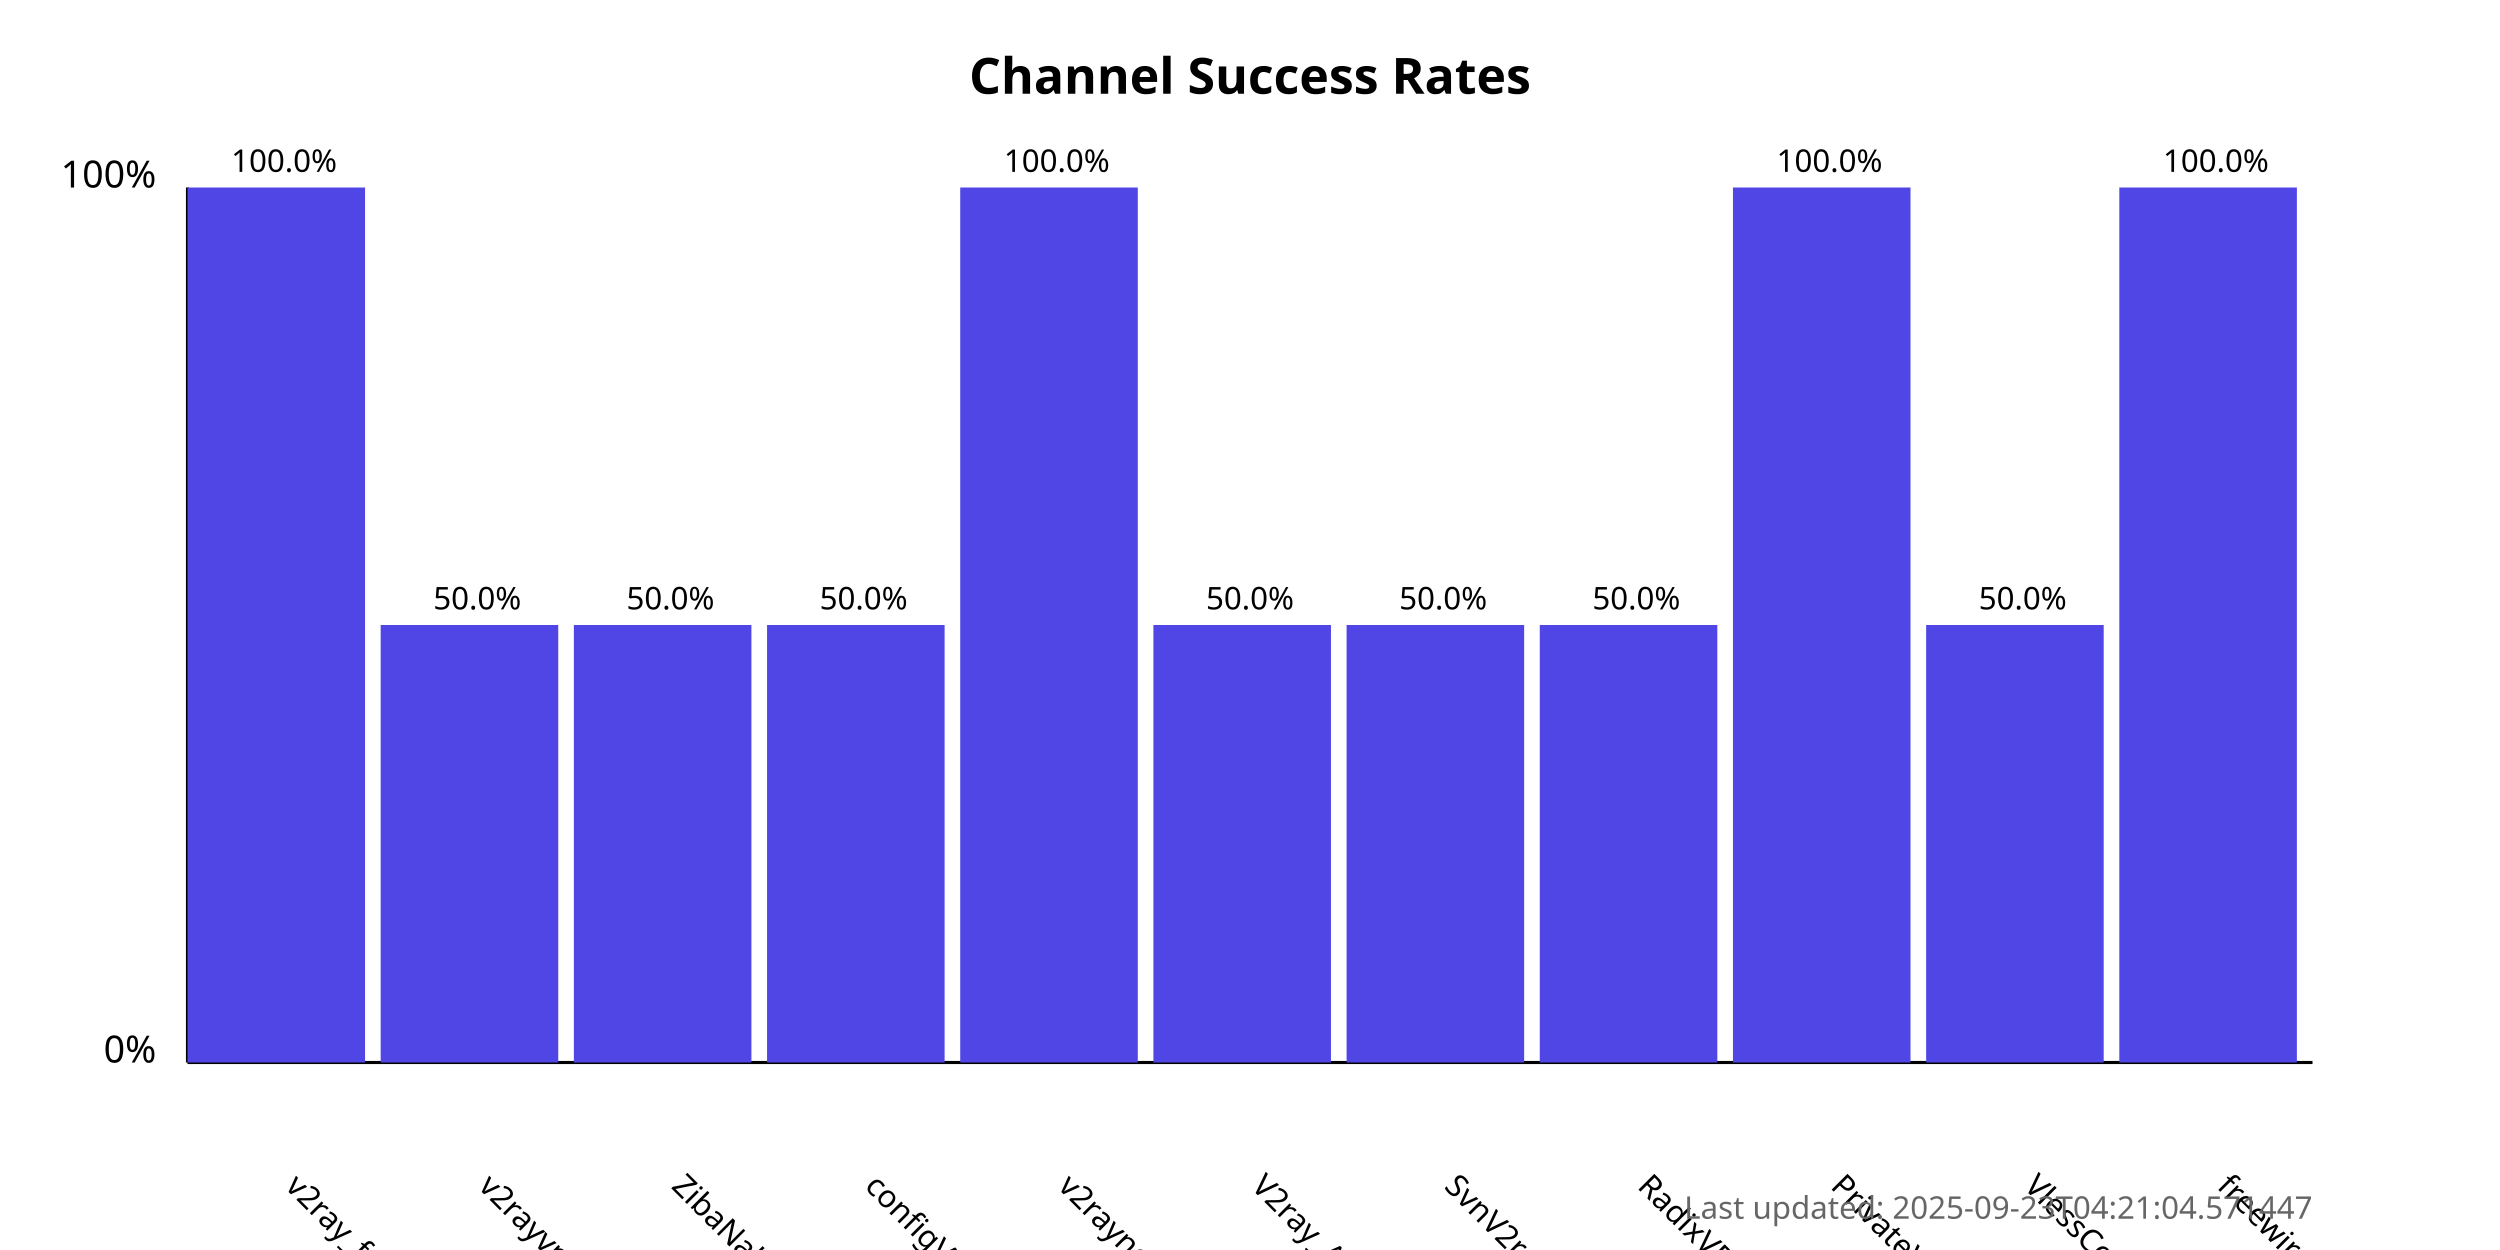
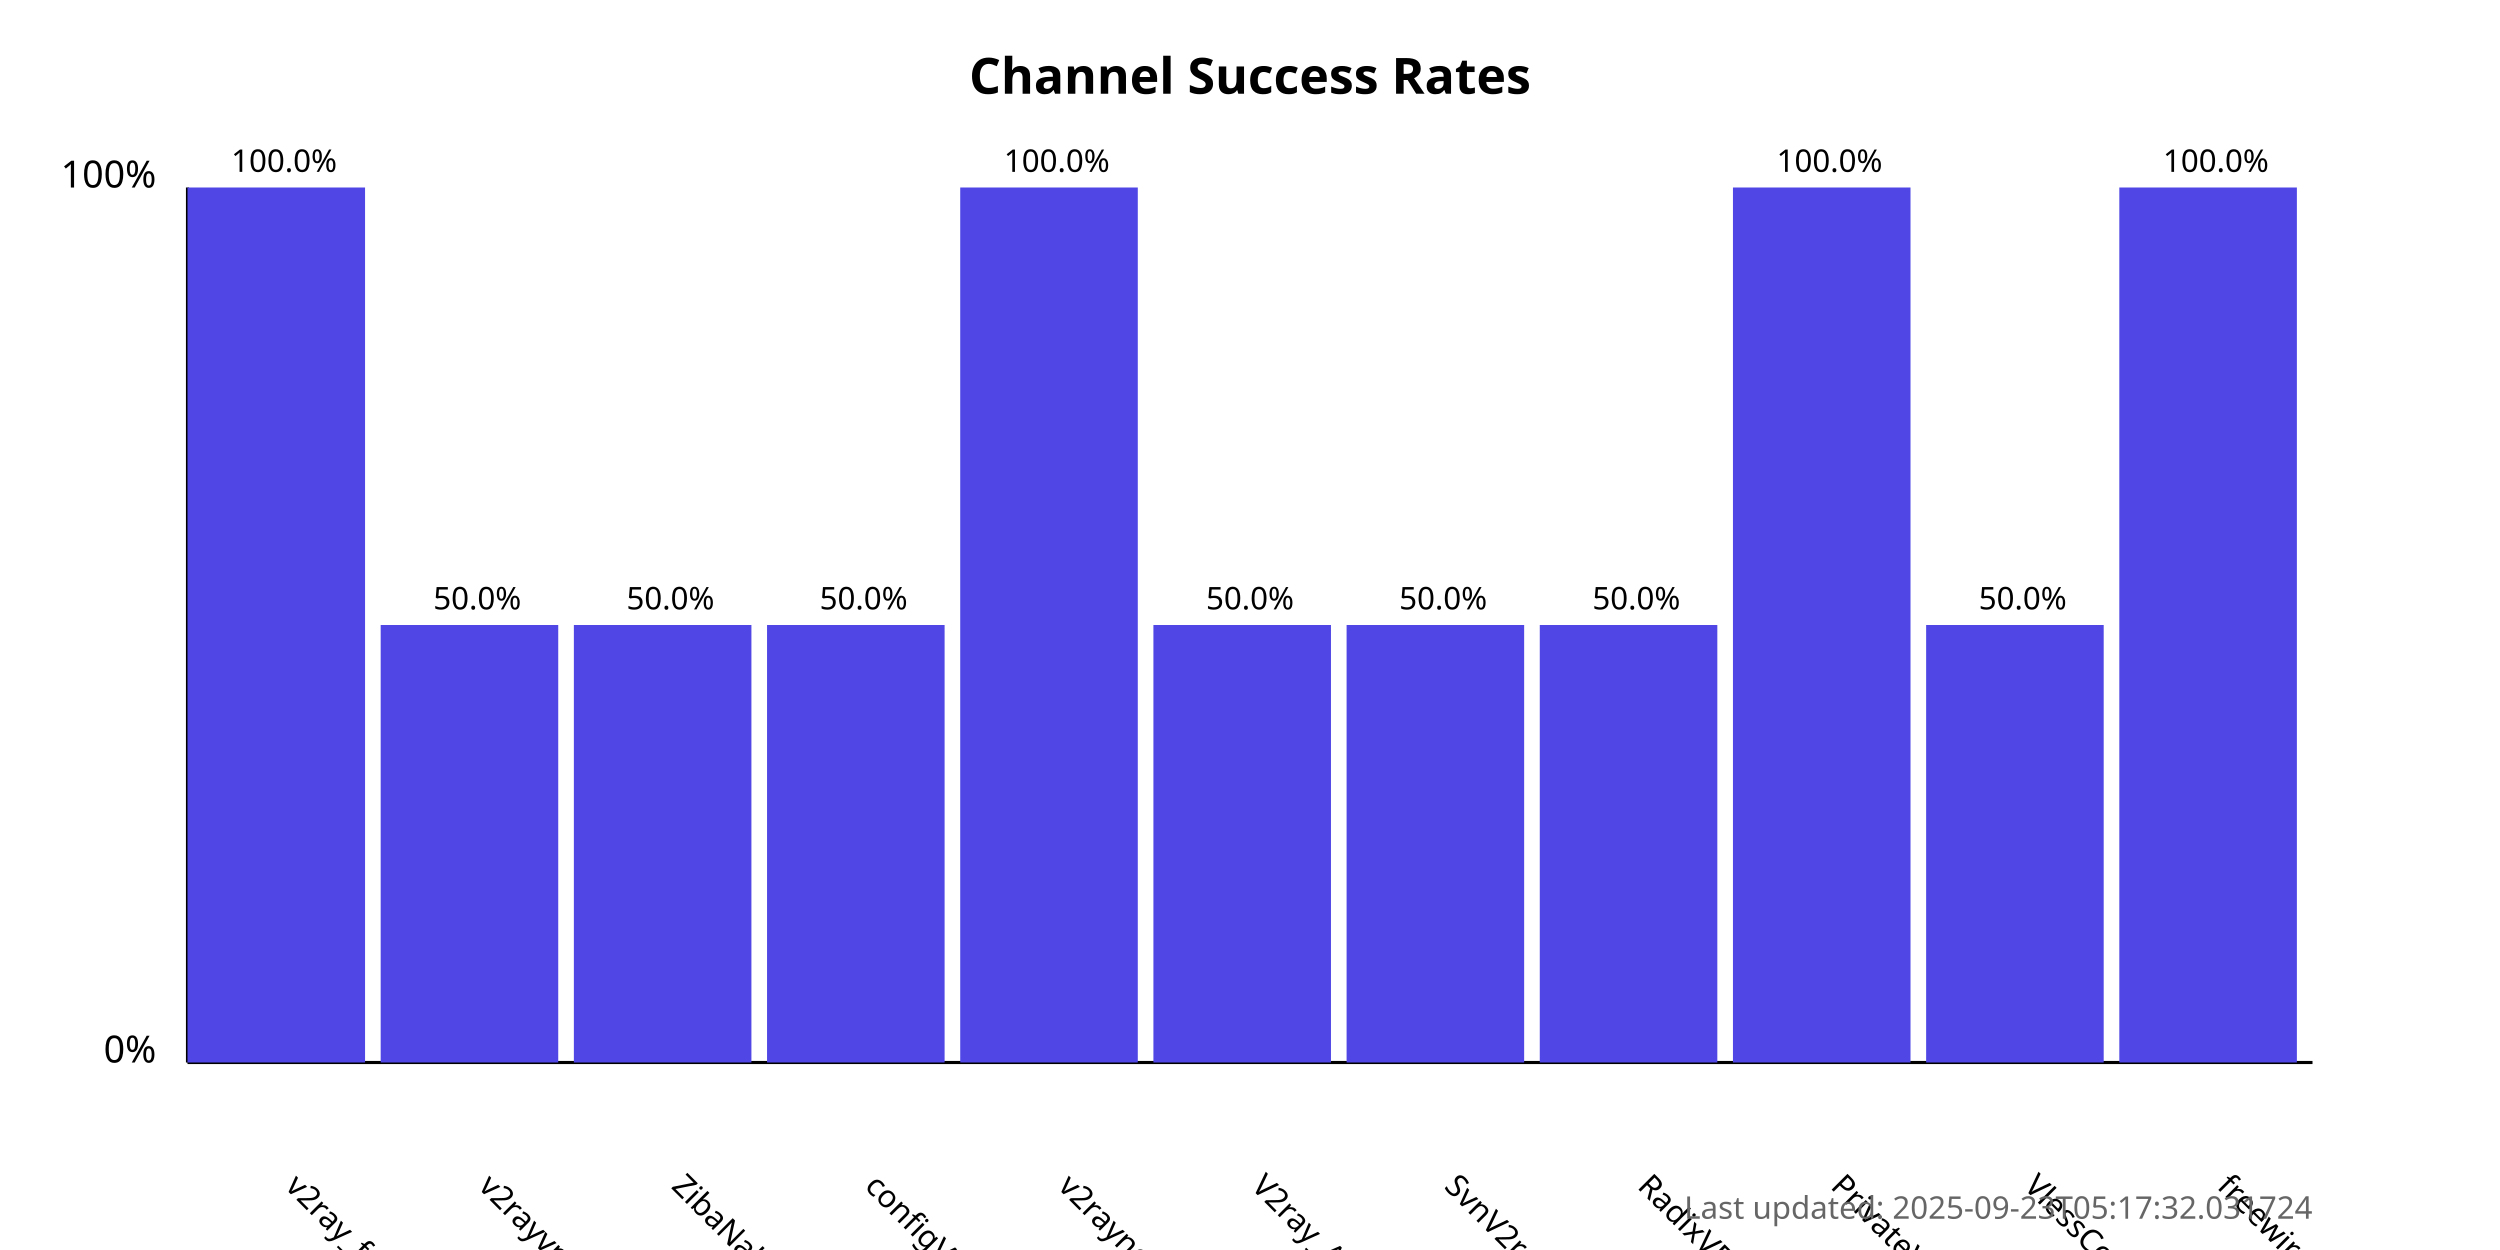
<svg xmlns="http://www.w3.org/2000/svg" width="800" height="400">
  <style>
            .chart-title { font: bold 16px sans-serif; }
            .axis-label { font: 12px sans-serif; }
            .tick-label { font: 10px sans-serif; }
            .bar { fill: #4f46e5; }
            .bar:hover { fill: #6366f1; }
            .timestamp { font: 10px sans-serif; fill: #666; }
        </style>
  <text x="400.0" y="30" text-anchor="middle" class="chart-title">
            Channel Success Rates
        </text>
  <line x1="60" y1="340" x2="60" y2="60" stroke="black" stroke-width="1" />
  <line x1="60" y1="340" x2="740" y2="340" stroke="black" stroke-width="1" />
  <text x="50" y="340" text-anchor="end" class="axis-label">0%</text>
  <text x="50" y="60" text-anchor="end" class="axis-label">100%</text>
  <g>
    <rect x="60" y="60.0" width="56.818" height="280.0" class="bar" />
    <text x="90.909" y="380" transform="rotate(45, 90.90909, 380)" text-anchor="start" class="tick-label">
                v2ray_free_conf
            </text>
    <text x="90.909" y="55.0" text-anchor="middle" class="tick-label">
                100.0%
            </text>
  </g>
  <g>
    <rect x="121.818" y="200.0" width="56.818" height="140.0" class="bar" />
    <text x="152.727" y="380" transform="rotate(45, 152.7273, 380)" text-anchor="start" class="tick-label">
                v2rayvpno
            </text>
    <text x="152.727" y="195.0" text-anchor="middle" class="tick-label">
                50.0%
            </text>
  </g>
  <g>
    <rect x="183.636" y="200.0" width="56.818" height="140.0" class="bar" />
    <text x="214.545" y="380" transform="rotate(45, 214.5455, 380)" text-anchor="start" class="tick-label">
                ZibaNabz
            </text>
    <text x="214.545" y="195.0" text-anchor="middle" class="tick-label">
                50.0%
            </text>
  </g>
  <g>
    <rect x="245.455" y="200.0" width="56.818" height="140.0" class="bar" />
    <text x="276.364" y="380" transform="rotate(45, 276.3636, 380)" text-anchor="start" class="tick-label">
                configV2rayForFree
            </text>
    <text x="276.364" y="195.0" text-anchor="middle" class="tick-label">
                50.0%
            </text>
  </g>
  <g>
    <rect x="307.273" y="60.0" width="56.818" height="280.0" class="bar" />
    <text x="338.182" y="380" transform="rotate(45, 338.1818, 380)" text-anchor="start" class="tick-label">
                v2rayngvpn
            </text>
    <text x="338.182" y="55.0" text-anchor="middle" class="tick-label">
                100.0%
            </text>
  </g>
  <g>
    <rect x="369.091" y="200.0" width="56.818" height="140.0" class="bar" />
    <text x="400.0" y="380" transform="rotate(45, 400.0, 380)" text-anchor="start" class="tick-label">
                V2ray_Alpha
            </text>
    <text x="400.0" y="195.0" text-anchor="middle" class="tick-label">
                50.0%
            </text>
  </g>
  <g>
    <rect x="430.909" y="200.0" width="56.818" height="140.0" class="bar" />
    <text x="461.818" y="380" transform="rotate(45, 461.8182, 380)" text-anchor="start" class="tick-label">
                SvnV2ray
            </text>
    <text x="461.818" y="195.0" text-anchor="middle" class="tick-label">
                50.0%
            </text>
  </g>
  <g>
    <rect x="492.727" y="200.0" width="56.818" height="140.0" class="bar" />
    <text x="523.636" y="380" transform="rotate(45, 523.6364, 380)" text-anchor="start" class="tick-label">
                RadixVPN
            </text>
    <text x="523.636" y="195.0" text-anchor="middle" class="tick-label">
                50.0%
            </text>
  </g>
  <g>
    <rect x="554.545" y="60.0" width="56.818" height="280.0" class="bar" />
    <text x="585.455" y="380" transform="rotate(45, 585.4545, 380)" text-anchor="start" class="tick-label">
                PrivateVPNs
            </text>
    <text x="585.455" y="55.0" text-anchor="middle" class="tick-label">
                100.0%
            </text>
  </g>
  <g>
    <rect x="616.364" y="200.0" width="56.818" height="140.0" class="bar" />
    <text x="647.273" y="380" transform="rotate(45, 647.2727, 380)" text-anchor="start" class="tick-label">
                VlessConfig
            </text>
    <text x="647.273" y="195.0" text-anchor="middle" class="tick-label">
                50.0%
            </text>
  </g>
  <g>
    <rect x="678.182" y="60.0" width="56.818" height="280.0" class="bar" />
    <text x="709.091" y="380" transform="rotate(45, 709.0909, 380)" text-anchor="start" class="tick-label">
                freewireguard
            </text>
    <text x="709.091" y="55.0" text-anchor="middle" class="tick-label">
                100.0%
            </text>
  </g>
  <text x="740" y="390" text-anchor="end" class="timestamp">
-             Last updated: 2025-09-23T04:21:04.571447
+             Last updated: 2025-09-23T05:17:32.031724
        </text>
</svg>
